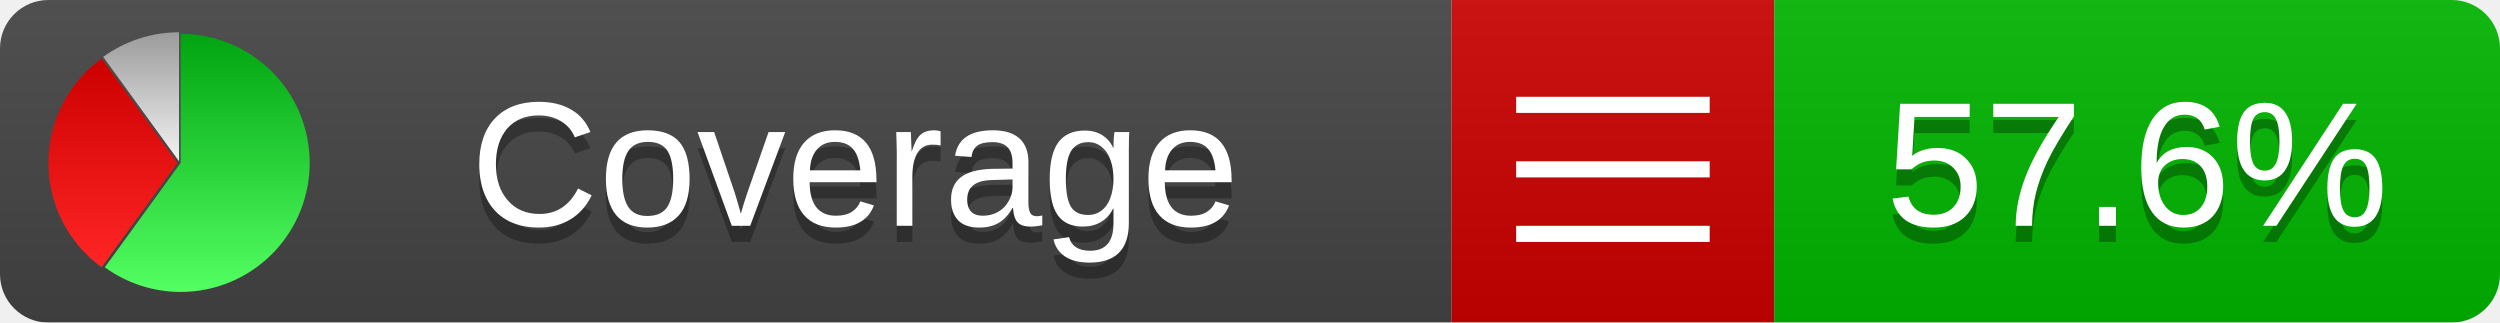
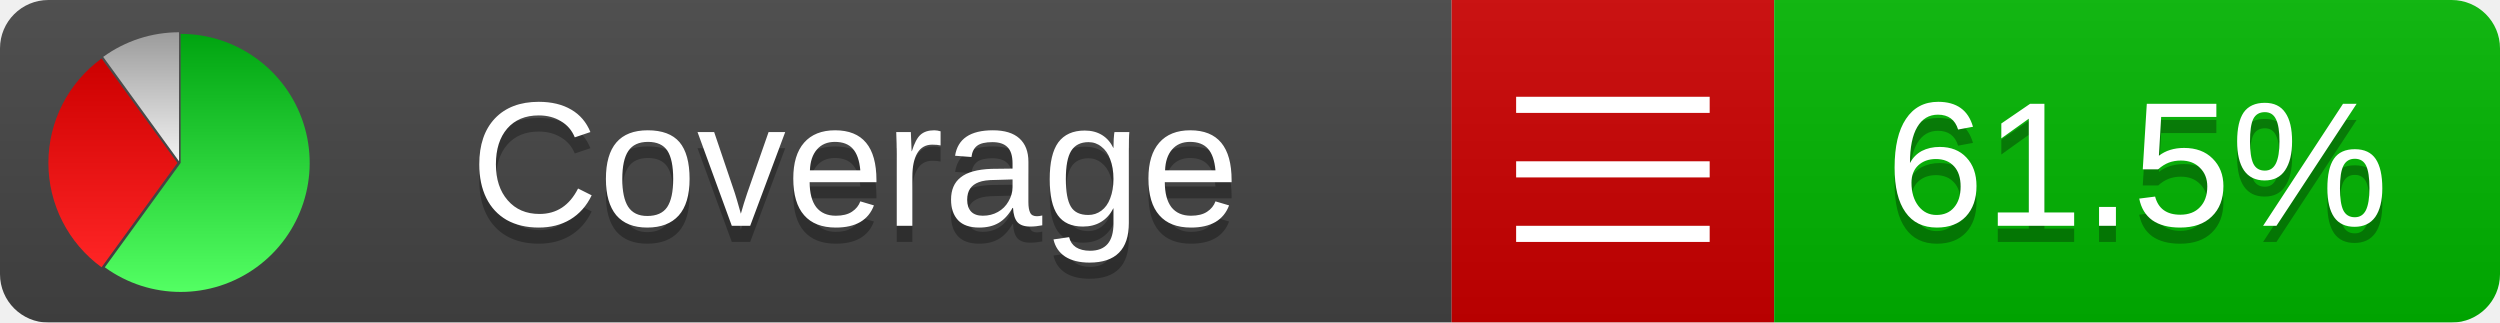
<svg xmlns="http://www.w3.org/2000/svg" xmlns:xlink="http://www.w3.org/1999/xlink" width="155" height="20">
  <style type="text/css">
          
            @keyframes fadeout {
              0 % { visibility: visible; opacity: 1; }
              40% { visibility: visible; opacity: 1; }
              50% { visibility: hidden; opacity: 0; }
              90% { visibility: hidden; opacity: 0; }
              100% { visibility: visible; opacity: 1; }
            }
            @keyframes fadein {
              0% { visibility: hidden; opacity: 0; }
              40% { visibility: hidden; opacity: 0; }
              50% { visibility: visible; opacity: 1; }
              90% { visibility: visible; opacity: 1; }
              100% { visibility: hidden; opacity: 0; }
            }
            .linecoverage {
                animation-duration: 10s;
                animation-name: fadeout;
                animation-iteration-count: infinite;
            }
            .branchcoverage {
                animation-duration: 10s;
                animation-name: fadein;
                animation-iteration-count: infinite;
            }
          
    </style>
  <defs>
    <linearGradient id="gradient" x2="0" y2="100%">
      <stop offset="0" stop-color="#bbb" stop-opacity=".1" />
      <stop offset="1" stop-opacity=".1" />
    </linearGradient>
    <linearGradient id="green" x2="0" y2="100%">
      <stop offset="0" stop-color="#00A410" />
      <stop offset="1" stop-color="#53FF63" />
    </linearGradient>
    <linearGradient id="red" x2="0" y2="100%">
      <stop offset="0" stop-color="#C00" />
      <stop offset="1" stop-color="#FF2525" />
    </linearGradient>
    <linearGradient id="gray" x2="0" y2="100%">
      <stop offset="0" stop-color="#9B9B9B" />
      <stop offset="1" stop-color="#F3F3F3" />
    </linearGradient>
    <mask id="mask">
      <rect width="155" height="20" rx="3" fill="#fff" />
    </mask>
    <g id="icon">
      <path style="fill:url(#green);" d="M205,202.5 l0,-200 a200,200 0 1,1 -117.558,361.803 z" />
      <path style="fill:url(#red);" d="M200,202.5 l-117.558,161.803 a200,200 0 0,1 0,-323.607 z" />
      <path style="fill:url(#gray);" d="M202.5,200 l-117.558,-161.803 a200,200 0 0,1 117.558,-38.196 z" />
    </g>
  </defs>
  <g mask="url(#mask)">
    <rect x="0" y="0" width="90" height="20" fill="#444" />
    <rect x="90" y="0" width="20" height="20" fill="#c00" />
    <rect x="110" y="0" width="45" height="20" fill="#00B600" />
    <rect x="0" y="0" width="155" height="20" fill="url(#gradient)" />
  </g>
  <g>
    <path class="" stroke="#fff" d="M94 6.5 h12 M94 10.5 h12 M94 14.5 h12" />
  </g>
  <g fill="#fff" text-anchor="middle" font-family="Verdana,Arial,Geneva,sans-serif" font-size="11">
    <a xlink:href="https://github.com/danielpalme/ReportGenerator" target="_top">
      <use xlink:href="#icon" transform="translate(3,2) scale(.04)" />
    </a>
    <text x="53" y="15" fill="#010101" fill-opacity=".3">Coverage</text>
    <text x="53" y="14" fill="#fff">Coverage</text>
-     <text class="" x="132.5" y="15" fill="#010101" fill-opacity=".3">57.6%</text>
-     <text class="" x="132.5" y="14">57.6%</text>
+     <text class="" x="132.5" y="15" fill="#010101" fill-opacity=".3">61.5%</text>
+     <text class="" x="132.5" y="14">61.5%</text>
  </g>
  <g>
    <rect class="" x="90" y="0" width="65" height="20" fill-opacity="0" />
  </g>
</svg>
